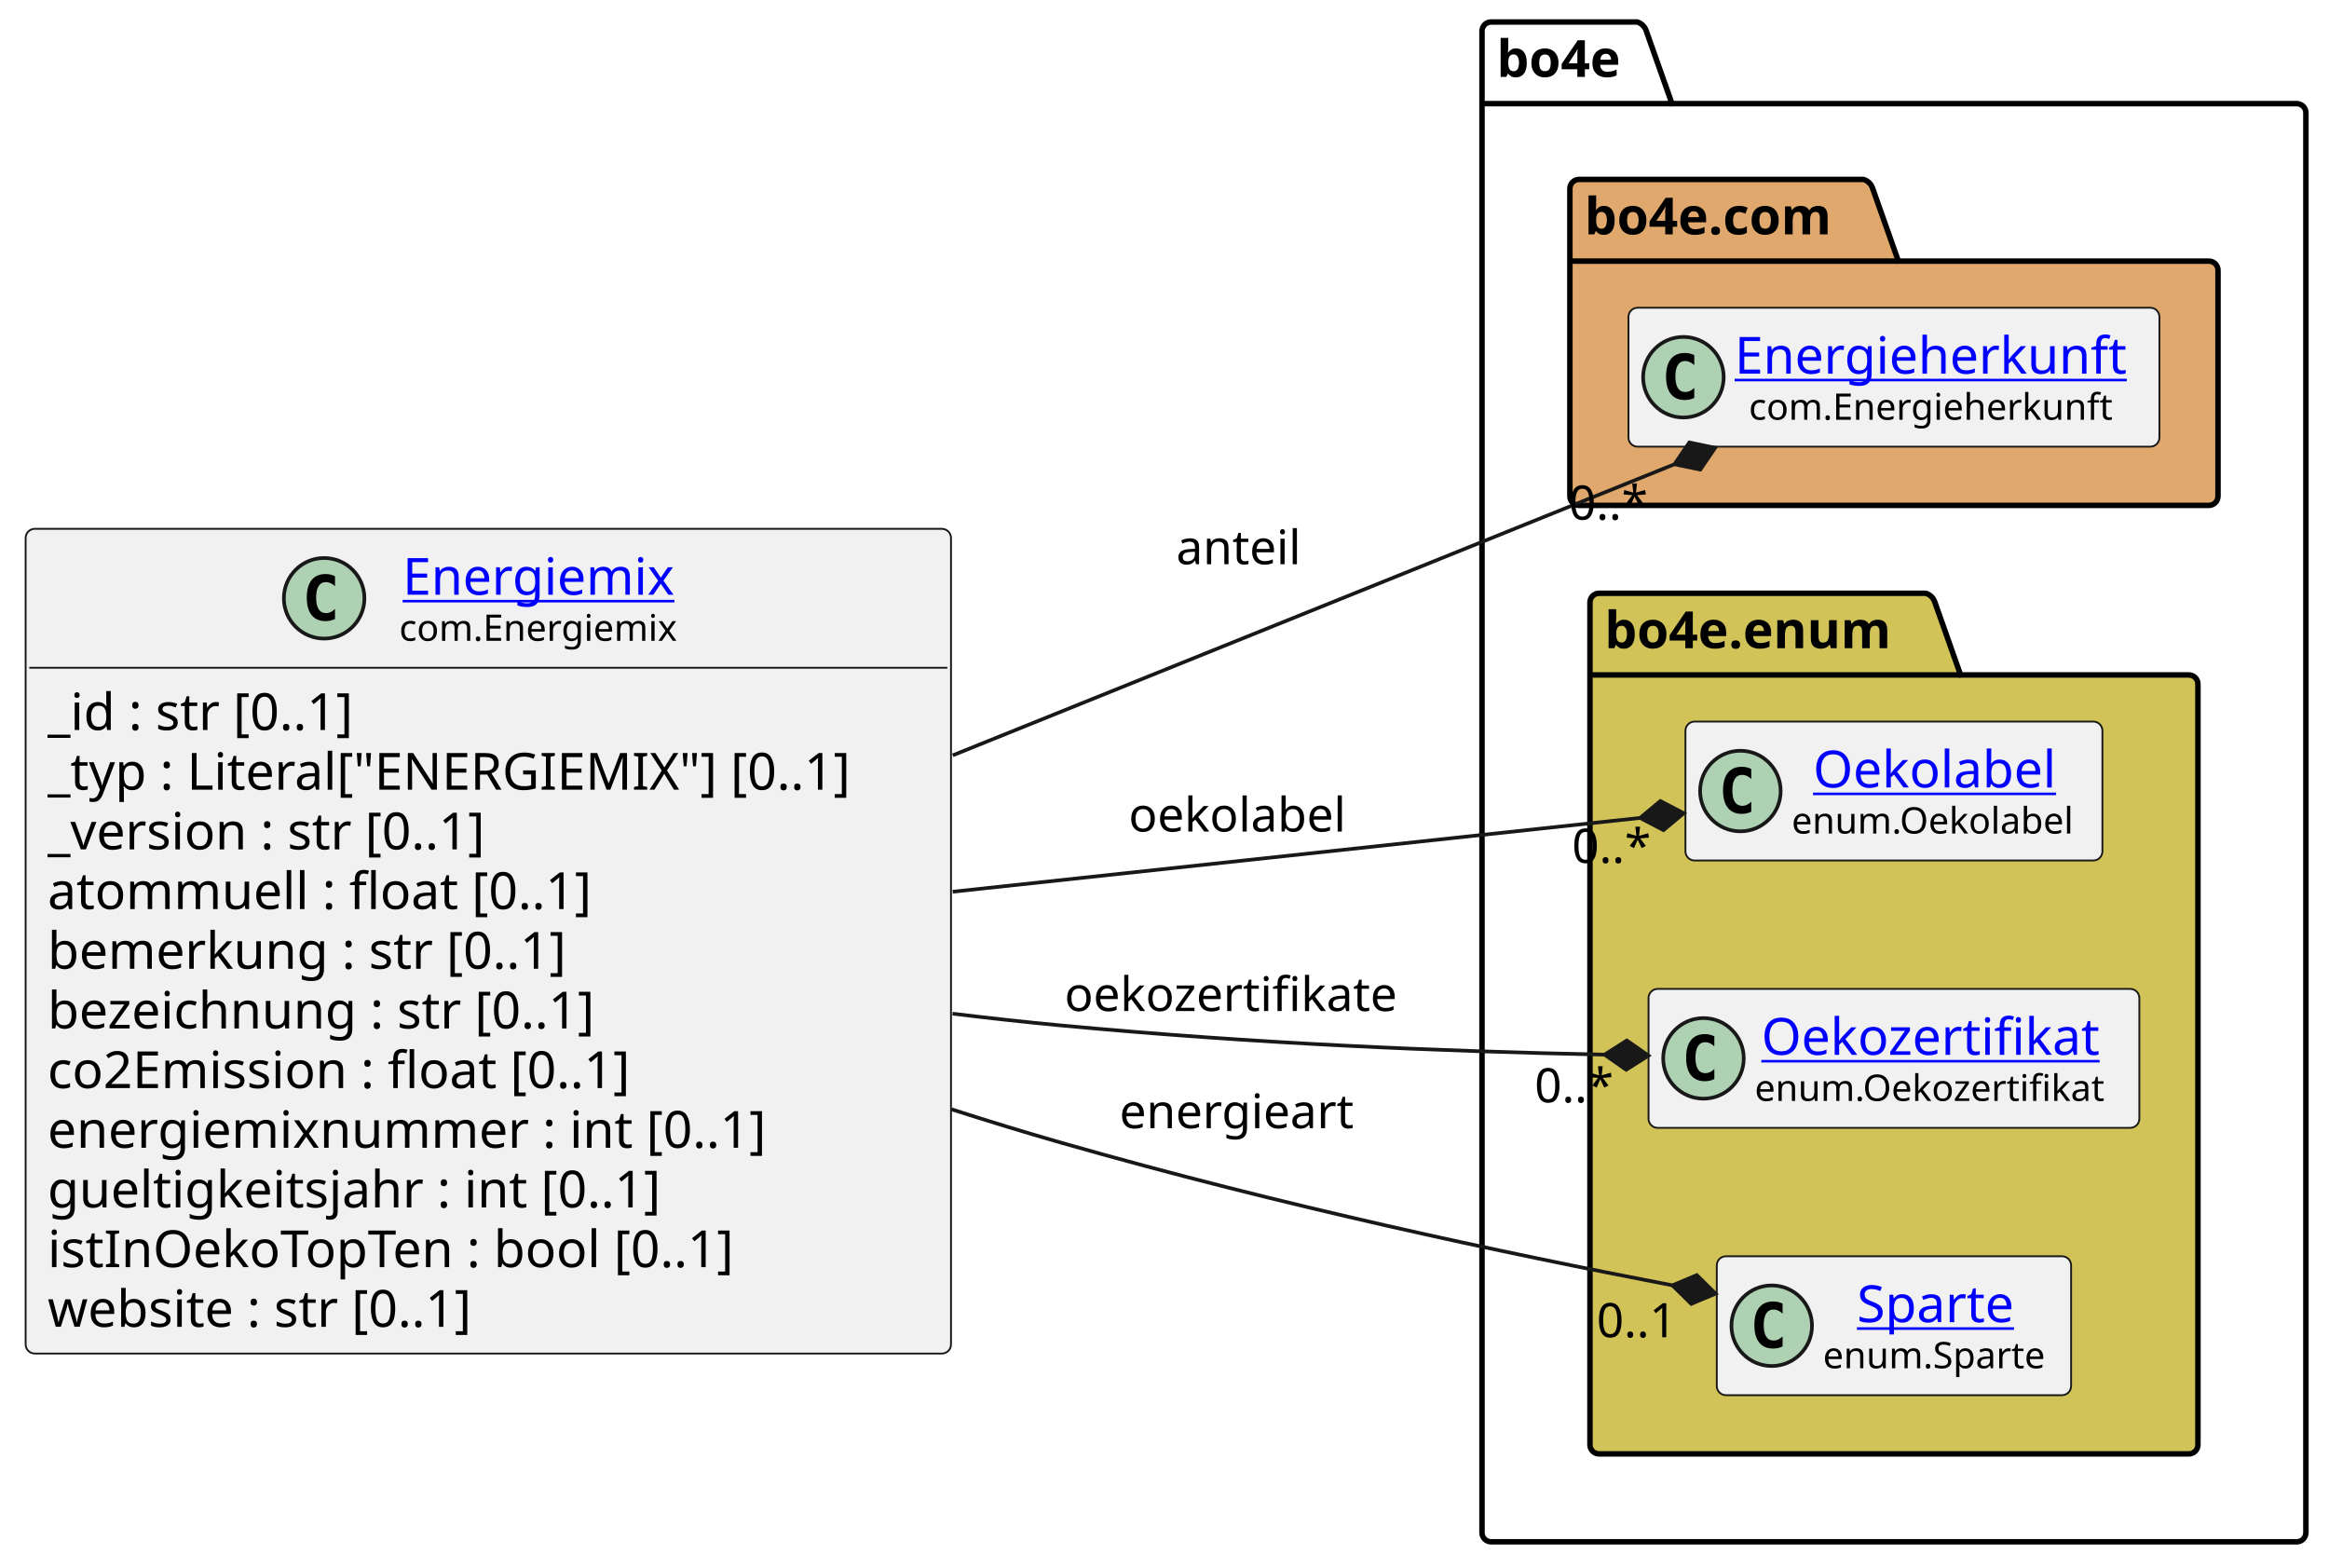
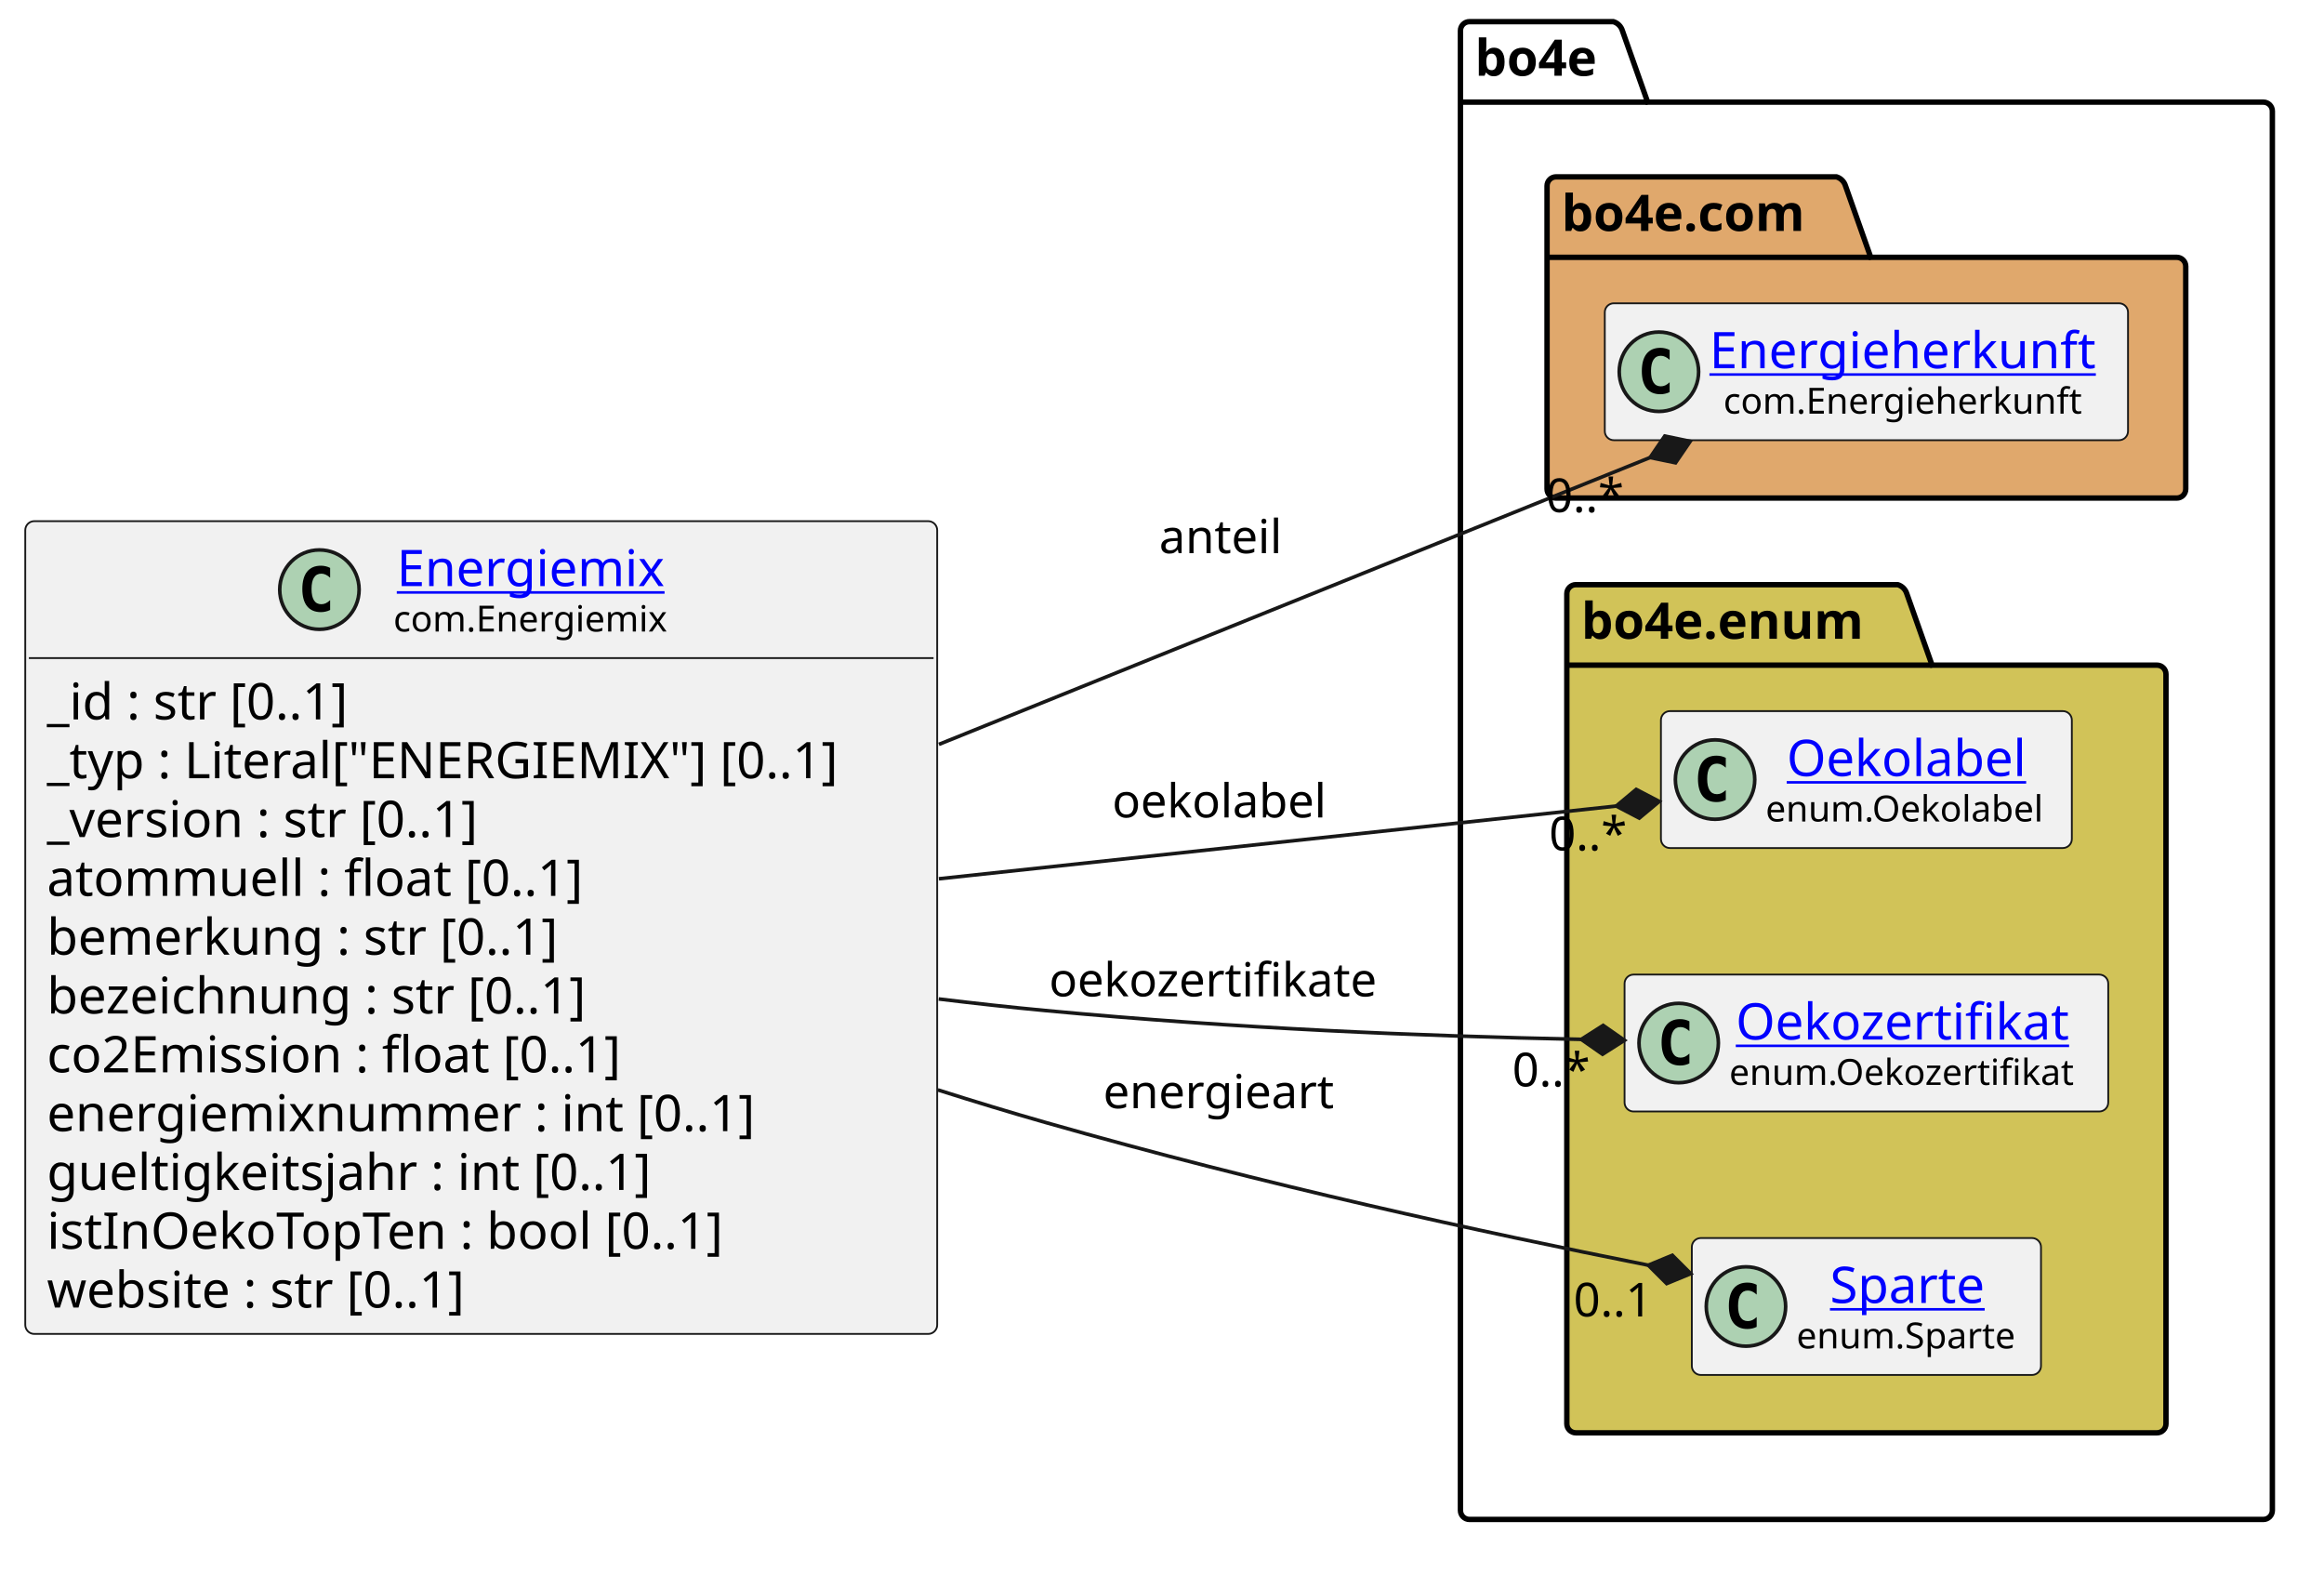
- <svg xmlns="http://www.w3.org/2000/svg" xmlns:xlink="http://www.w3.org/1999/xlink" contentStyleType="text/css" data-diagram-type="CLASS" height="428px" preserveAspectRatio="none" style="width:636px;height:428px;background:#FFFFFF;" version="1.1" viewBox="0 0 636 428" width="636px" zoomAndPan="magnify">
+ <svg xmlns="http://www.w3.org/2000/svg" xmlns:xlink="http://www.w3.org/1999/xlink" contentStyleType="text/css" data-diagram-type="CLASS" height="436px" preserveAspectRatio="none" style="width:644px;height:436px;background:#FFFFFF;" version="1.1" viewBox="0 0 644 436" width="644px" zoomAndPan="magnify">
  <defs />
  <g>
-     <g class="cluster" data-qualified-name="bo4e" data-source-line="18" id="ent0005">
+     <g class="cluster" data-qualified-name="bo4e" data-source-line="18" id="ent0004">
      <path d="M407.2,6 L447.076,6 A3.75,3.75 0 0 1 449.576,8.5 L456.576,28.297 L627.19,28.297 A2.5,2.5 0 0 1 629.69,30.797 L629.69,418.5 A2.5,2.5 0 0 1 627.19,421 L407.2,421 A2.5,2.5 0 0 1 404.7,418.5 L404.7,8.5 A2.5,2.5 0 0 1 407.2,6" fill="none" style="stroke:#000000;stroke-width:1.5;" />
      <line style="stroke:#000000;stroke-width:1.5;" x1="404.7" x2="456.576" y1="28.297" y2="28.297" />
-       <text fill="#000000" font-family="sans-serif" font-size="14" font-weight="bold" lengthAdjust="spacing" textLength="38.876" x="408.7" y="20.995">bo4e</text>
+       <text fill="#000000" font-family="sans-serif" font-size="14" font-weight="700" lengthAdjust="spacing" textLength="38.876" x="408.7" y="20.995">bo4e</text>
    </g>
-     <g class="cluster" data-qualified-name="bo4e.com" data-source-line="17" id="ent0003">
+     <g class="cluster" data-qualified-name="bo4e.com" data-source-line="17" id="ent0002">
      <path d="M431.2,49 L508.899,49 A3.75,3.75 0 0 1 511.399,51.5 L518.399,71.297 L603.19,71.297 A2.5,2.5 0 0 1 605.69,73.797 L605.69,135.5 A2.5,2.5 0 0 1 603.19,138 L431.2,138 A2.5,2.5 0 0 1 428.7,135.5 L428.7,51.5 A2.5,2.5 0 0 1 431.2,49" fill="#E0A86C" style="stroke:#000000;stroke-width:1.5;" />
      <line style="stroke:#000000;stroke-width:1.5;" x1="428.7" x2="518.399" y1="71.297" y2="71.297" />
-       <text fill="#000000" font-family="sans-serif" font-size="14" font-weight="bold" lengthAdjust="spacing" textLength="76.699" x="432.7" y="63.995">bo4e.com</text>
+       <text fill="#000000" font-family="sans-serif" font-size="14" font-weight="700" lengthAdjust="spacing" textLength="76.699" x="432.7" y="63.995">bo4e.com</text>
    </g>
-     <g class="cluster" data-qualified-name="bo4e.enum" data-source-line="25" id="ent0006">
+     <g class="cluster" data-qualified-name="bo4e.enum" data-source-line="25" id="ent0005">
      <path d="M436.68,162 L525.891,162 A3.75,3.75 0 0 1 528.391,164.5 L535.391,184.297 L597.71,184.297 A2.5,2.5 0 0 1 600.21,186.797 L600.21,394.5 A2.5,2.5 0 0 1 597.71,397 L436.68,397 A2.5,2.5 0 0 1 434.18,394.5 L434.18,164.5 A2.5,2.5 0 0 1 436.68,162" fill="#D1C358" style="stroke:#000000;stroke-width:1.5;" />
      <line style="stroke:#000000;stroke-width:1.5;" x1="434.18" x2="535.391" y1="184.297" y2="184.297" />
-       <text fill="#000000" font-family="sans-serif" font-size="14" font-weight="bold" lengthAdjust="spacing" textLength="88.211" x="438.18" y="176.995">bo4e.enum</text>
+       <text fill="#000000" font-family="sans-serif" font-size="14" font-weight="700" lengthAdjust="spacing" textLength="88.211" x="438.18" y="176.995">bo4e.enum</text>
    </g>
-     <g class="entity" data-qualified-name="bo4e.com.Energieherkunft" data-source-line="18" id="ent0004">
+     <g class="entity" data-qualified-name="bo4e.com.Energieherkunft" data-source-line="18" id="ent0003">
      <rect fill="#F1F1F1" height="37.938" rx="2.5" ry="2.5" style="stroke:#181818;stroke-width:0.5;" width="144.991" x="444.7" y="84.03" />
      <ellipse cx="459.7" cy="102.999" fill="#ADD1B2" rx="11" ry="11" style="stroke:#181818;stroke-width:1;" />
      <path d="M462.669,108.639 Q462.091,108.936 461.45,109.077 Q460.809,109.233 460.106,109.233 Q457.606,109.233 456.278,107.593 Q454.966,105.936 454.966,102.811 Q454.966,99.686 456.278,98.03 Q457.606,96.374 460.106,96.374 Q460.809,96.374 461.45,96.53 Q462.106,96.686 462.669,96.983 L462.669,99.702 Q462.044,99.124 461.45,98.858 Q460.856,98.577 460.231,98.577 Q458.887,98.577 458.2,99.655 Q457.512,100.718 457.512,102.811 Q457.512,104.905 458.2,105.983 Q458.887,107.046 460.231,107.046 Q460.856,107.046 461.45,106.78 Q462.044,106.499 462.669,105.921 L462.669,108.639 Z " fill="#000000" />
      <a href="https://bo4e.github.io/BO4E-python/latest/api/com.Energieherkunft.html" target="_top" title="https://bo4e.github.io/BO4E-python/latest/api/com.Energieherkunft.html" xlink:actuate="onRequest" xlink:href="https://bo4e.github.io/BO4E-python/latest/api/com.Energieherkunft.html" xlink:show="new" xlink:title="https://bo4e.github.io/BO4E-python/latest/api/com.Energieherkunft.html" xlink:type="simple">
        <text fill="#0000FF" font-family="sans-serif" font-size="14" lengthAdjust="spacing" text-decoration="underline" textLength="112.991" x="473.7" y="102.025">Energieherkunft</text>
      </a>
      <text fill="#000000" font-family="sans-serif" font-size="10" lengthAdjust="spacing" textLength="105.244" x="477.574" y="114.609">com.Energieherkunft</text>
    </g>
-     <g class="entity" data-qualified-name="bo4e.enum.Oekolabel" data-source-line="26" id="ent0007">
+     <g class="entity" data-qualified-name="bo4e.enum.Oekolabel" data-source-line="26" id="ent0006">
      <rect fill="#F1F1F1" height="37.938" rx="2.5" ry="2.5" style="stroke:#181818;stroke-width:0.5;" width="113.865" x="460.26" y="197.03" />
      <ellipse cx="475.26" cy="215.999" fill="#ADD1B2" rx="11" ry="11" style="stroke:#181818;stroke-width:1;" />
      <path d="M478.229,221.639 Q477.651,221.936 477.01,222.077 Q476.369,222.233 475.666,222.233 Q473.166,222.233 471.838,220.593 Q470.526,218.936 470.526,215.811 Q470.526,212.686 471.838,211.03 Q473.166,209.374 475.666,209.374 Q476.369,209.374 477.01,209.53 Q477.666,209.686 478.229,209.983 L478.229,212.702 Q477.604,212.124 477.01,211.858 Q476.416,211.577 475.791,211.577 Q474.447,211.577 473.76,212.655 Q473.072,213.718 473.072,215.811 Q473.072,217.905 473.76,218.983 Q474.447,220.046 475.791,220.046 Q476.416,220.046 477.01,219.78 Q477.604,219.499 478.229,218.921 L478.229,221.639 Z " fill="#000000" />
      <a href="https://bo4e.github.io/BO4E-python/latest/api/enum.Oekolabel.html" target="_top" title="https://bo4e.github.io/BO4E-python/latest/api/enum.Oekolabel.html" xlink:actuate="onRequest" xlink:href="https://bo4e.github.io/BO4E-python/latest/api/enum.Oekolabel.html" xlink:show="new" xlink:title="https://bo4e.github.io/BO4E-python/latest/api/enum.Oekolabel.html" xlink:type="simple">
        <text fill="#0000FF" font-family="sans-serif" font-size="14" lengthAdjust="spacing" text-decoration="underline" textLength="70.164" x="495.111" y="215.025">Oekolabel</text>
      </a>
      <text fill="#000000" font-family="sans-serif" font-size="10" lengthAdjust="spacing" textLength="81.865" x="489.26" y="227.609">enum.Oekolabel</text>
    </g>
-     <g class="entity" data-qualified-name="bo4e.enum.Oekozertifikat" data-source-line="28" id="ent0008">
+     <g class="entity" data-qualified-name="bo4e.enum.Oekozertifikat" data-source-line="28" id="ent0007">
      <rect fill="#F1F1F1" height="37.938" rx="2.5" ry="2.5" style="stroke:#181818;stroke-width:0.5;" width="134.031" x="450.18" y="270.03" />
      <ellipse cx="465.18" cy="288.999" fill="#ADD1B2" rx="11" ry="11" style="stroke:#181818;stroke-width:1;" />
      <path d="M468.149,294.639 Q467.571,294.936 466.93,295.077 Q466.289,295.233 465.586,295.233 Q463.086,295.233 461.758,293.592 Q460.446,291.936 460.446,288.811 Q460.446,285.686 461.758,284.03 Q463.086,282.374 465.586,282.374 Q466.289,282.374 466.93,282.53 Q467.586,282.686 468.149,282.983 L468.149,285.702 Q467.524,285.124 466.93,284.858 Q466.336,284.577 465.711,284.577 Q464.368,284.577 463.68,285.655 Q462.993,286.717 462.993,288.811 Q462.993,290.905 463.68,291.983 Q464.368,293.046 465.711,293.046 Q466.336,293.046 466.93,292.78 Q467.524,292.499 468.149,291.921 L468.149,294.639 Z " fill="#000000" />
      <a href="https://bo4e.github.io/BO4E-python/latest/api/enum.Oekozertifikat.html" target="_top" title="https://bo4e.github.io/BO4E-python/latest/api/enum.Oekozertifikat.html" xlink:actuate="onRequest" xlink:href="https://bo4e.github.io/BO4E-python/latest/api/enum.Oekozertifikat.html" xlink:show="new" xlink:title="https://bo4e.github.io/BO4E-python/latest/api/enum.Oekozertifikat.html" xlink:type="simple">
        <text fill="#0000FF" font-family="sans-serif" font-size="14" lengthAdjust="spacing" text-decoration="underline" textLength="98.397" x="480.997" y="288.025">Oekozertifikat</text>
      </a>
      <text fill="#000000" font-family="sans-serif" font-size="10" lengthAdjust="spacing" textLength="102.031" x="479.18" y="300.609">enum.Oekozertifikat</text>
    </g>
-     <g class="entity" data-qualified-name="bo4e.enum.Sparte" data-source-line="30" id="ent0009">
+     <g class="entity" data-qualified-name="bo4e.enum.Sparte" data-source-line="30" id="ent0008">
      <rect fill="#F1F1F1" height="37.938" rx="2.5" ry="2.5" style="stroke:#181818;stroke-width:0.5;" width="96.756" x="468.82" y="343.03" />
      <ellipse cx="483.82" cy="361.999" fill="#ADD1B2" rx="11" ry="11" style="stroke:#181818;stroke-width:1;" />
      <path d="M486.789,367.639 Q486.211,367.936 485.57,368.077 Q484.929,368.233 484.226,368.233 Q481.726,368.233 480.398,366.592 Q479.086,364.936 479.086,361.811 Q479.086,358.686 480.398,357.03 Q481.726,355.374 484.226,355.374 Q484.929,355.374 485.57,355.53 Q486.226,355.686 486.789,355.983 L486.789,358.702 Q486.164,358.124 485.57,357.858 Q484.976,357.577 484.351,357.577 Q483.007,357.577 482.32,358.655 Q481.632,359.717 481.632,361.811 Q481.632,363.905 482.32,364.983 Q483.007,366.046 484.351,366.046 Q484.976,366.046 485.57,365.78 Q486.164,365.499 486.789,364.921 L486.789,367.639 Z " fill="#000000" />
      <a href="https://bo4e.github.io/BO4E-python/latest/api/enum.Sparte.html" target="_top" title="https://bo4e.github.io/BO4E-python/latest/api/enum.Sparte.html" xlink:actuate="onRequest" xlink:href="https://bo4e.github.io/BO4E-python/latest/api/enum.Sparte.html" xlink:show="new" xlink:title="https://bo4e.github.io/BO4E-python/latest/api/enum.Sparte.html" xlink:type="simple">
        <text fill="#0000FF" font-family="sans-serif" font-size="14" lengthAdjust="spacing" text-decoration="underline" textLength="46.211" x="507.092" y="361.025">Sparte</text>
      </a>
      <text fill="#000000" font-family="sans-serif" font-size="10" lengthAdjust="spacing" textLength="64.756" x="497.82" y="373.609">enum.Sparte</text>
    </g>
-     <g class="entity" data-qualified-name="Energiemix" data-source-line="3" id="ent0002">
+     <g class="entity" data-qualified-name="Energiemix" data-source-line="3" id="ent0001">
      <rect fill="#F1F1F1" height="225.203" rx="2.5" ry="2.5" style="stroke:#181818;stroke-width:0.5;" width="252.7" x="7" y="144.4" />
      <ellipse cx="88.514" cy="163.369" fill="#ADD1B2" rx="11" ry="11" style="stroke:#181818;stroke-width:1;" />
      <path d="M91.483,169.009 Q90.905,169.306 90.264,169.447 Q89.624,169.603 88.92,169.603 Q86.42,169.603 85.092,167.963 Q83.78,166.306 83.78,163.181 Q83.78,160.056 85.092,158.4 Q86.42,156.744 88.92,156.744 Q89.624,156.744 90.264,156.9 Q90.92,157.056 91.483,157.353 L91.483,160.072 Q90.858,159.494 90.264,159.228 Q89.67,158.947 89.045,158.947 Q87.702,158.947 87.014,160.025 Q86.327,161.088 86.327,163.181 Q86.327,165.275 87.014,166.353 Q87.702,167.416 89.045,167.416 Q89.67,167.416 90.264,167.15 Q90.858,166.869 91.483,166.291 L91.483,169.009 Z " fill="#000000" />
      <a href="https://bo4e.github.io/BO4E-python/latest/api/com.Energiemix.html" target="_top" title="https://bo4e.github.io/BO4E-python/latest/api/com.Energiemix.html" xlink:actuate="onRequest" xlink:href="https://bo4e.github.io/BO4E-python/latest/api/com.Energiemix.html" xlink:show="new" xlink:title="https://bo4e.github.io/BO4E-python/latest/api/com.Energiemix.html" xlink:type="simple">
        <text fill="#0000FF" font-family="sans-serif" font-size="14" lengthAdjust="spacing" text-decoration="underline" textLength="79.29" x="109.955" y="162.395">Energiemix</text>
      </a>
      <text fill="#000000" font-family="sans-serif" font-size="10" lengthAdjust="spacing" textLength="81.172" x="109.014" y="174.979">com.Energiemix</text>
      <line style="stroke:#181818;stroke-width:0.5;" x1="8" x2="258.7" y1="182.338" y2="182.338" />
      <text fill="#000000" font-family="sans-serif" font-size="14" lengthAdjust="spacing" textLength="94.022" x="13" y="199.333">_id : str [0..1]</text>
      <text fill="#000000" font-family="sans-serif" font-size="14" lengthAdjust="spacing" textLength="240.7" x="13" y="215.63">_typ : Literal["ENERGIEMIX"] [0..1]</text>
      <text fill="#000000" font-family="sans-serif" font-size="14" lengthAdjust="spacing" textLength="132.522" x="13" y="231.926">_version : str [0..1]</text>
      <text fill="#000000" font-family="sans-serif" font-size="14" lengthAdjust="spacing" textLength="162.333" x="13" y="248.223">atommuell : float [0..1]</text>
      <text fill="#000000" font-family="sans-serif" font-size="14" lengthAdjust="spacing" textLength="154.492" x="13" y="264.52">bemerkung : str [0..1]</text>
      <text fill="#000000" font-family="sans-serif" font-size="14" lengthAdjust="spacing" textLength="163.673" x="13" y="280.817">bezeichnung : str [0..1]</text>
      <text fill="#000000" font-family="sans-serif" font-size="14" lengthAdjust="spacing" textLength="174.617" x="13" y="297.114">co2Emission : float [0..1]</text>
      <text fill="#000000" font-family="sans-serif" font-size="14" lengthAdjust="spacing" textLength="212.406" x="13" y="313.411">energiemixnummer : int [0..1]</text>
      <text fill="#000000" font-family="sans-serif" font-size="14" lengthAdjust="spacing" textLength="182.977" x="13" y="329.708">gueltigkeitsjahr : int [0..1]</text>
      <text fill="#000000" font-family="sans-serif" font-size="14" lengthAdjust="spacing" textLength="203.636" x="13" y="346.005">istInOekoTopTen : bool [0..1]</text>
      <text fill="#000000" font-family="sans-serif" font-size="14" lengthAdjust="spacing" textLength="128.481" x="13" y="362.301">website : str [0..1]</text>
    </g>
-     <g class="link" data-entity-1="ent0002" data-entity-2="ent0004" data-link-type="composition" data-source-line="34" id="lnk10">
+     <g class="link" data-entity-1="ent0001" data-entity-2="ent0003" data-link-type="composition" data-source-line="34" id="lnk9">
      <path codeLine="34" d="M260.17,206.25 C331.45,177.51 405.341,147.709 457.251,126.769" fill="none" id="Energiemix-to-Energieherkunft" style="stroke:#181818;stroke-width:1;" />
-       <polygon fill="#181818" points="468.38,122.28,461.319,120.815,457.251,126.769,464.312,128.234,468.38,122.28" style="stroke:#181818;stroke-width:1;" />
-       <text fill="#000000" font-family="sans-serif" font-size="13" lengthAdjust="spacing" textLength="36.524" x="321.2" y="154.067">anteil</text>
+       <polygon fill="#181818" points="468.38,122.28,461.319,120.815,457.251,126.769,464.312,128.234,468.38,122.28" style="stroke:#181818;stroke-width:1;stroke-linejoin:miter;stroke-miterlimit:10;" />
+       <text fill="#000000" font-family="sans-serif" font-size="13" lengthAdjust="spacing" textLength="36.524" x="321.2" y="153.277">anteil</text>
      <text fill="#000000" font-family="sans-serif" font-size="13" lengthAdjust="spacing" textLength="23.036" x="428.421" y="141.898">0..*</text>
    </g>
-     <g class="link" data-entity-1="ent0002" data-entity-2="ent0007" data-link-type="composition" data-source-line="35" id="lnk11">
+     <g class="link" data-entity-1="ent0001" data-entity-2="ent0006" data-link-type="composition" data-source-line="35" id="lnk10">
      <path codeLine="35" d="M260.17,243.49 C327.65,236.25 395.509,228.961 447.868,223.341" fill="none" id="Energiemix-to-Oekolabel" style="stroke:#181818;stroke-width:1;" />
-       <polygon fill="#181818" points="459.8,222.06,453.407,218.723,447.868,223.341,454.261,226.678,459.8,222.06" style="stroke:#181818;stroke-width:1;" />
-       <text fill="#000000" font-family="sans-serif" font-size="13" lengthAdjust="spacing" textLength="62.873" x="308.2" y="227.067">oekolabel</text>
+       <polygon fill="#181818" points="459.8,222.06,453.407,218.723,447.868,223.341,454.261,226.678,459.8,222.06" style="stroke:#181818;stroke-width:1;stroke-linejoin:miter;stroke-miterlimit:10;" />
+       <text fill="#000000" font-family="sans-serif" font-size="13" lengthAdjust="spacing" textLength="62.873" x="308.2" y="226.497">oekolabel</text>
      <text fill="#000000" font-family="sans-serif" font-size="13" lengthAdjust="spacing" textLength="23.036" x="429.267" y="235.617">0..*</text>
    </g>
-     <g class="link" data-entity-1="ent0002" data-entity-2="ent0008" data-link-type="composition" data-source-line="36" id="lnk12">
+     <g class="link" data-entity-1="ent0001" data-entity-2="ent0007" data-link-type="composition" data-source-line="36" id="lnk11">
      <path codeLine="36" d="M260.12,276.79 C270.11,278 280.06,279.1 289.7,280 C343.58,285.04 392.923,287.013 438.163,287.983" fill="none" id="Energiemix-to-Oekozertifikat" style="stroke:#181818;stroke-width:1;" />
-       <polygon fill="#181818" points="450.16,288.24,444.247,284.112,438.163,287.983,444.076,292.111,450.16,288.24" style="stroke:#181818;stroke-width:1;" />
+       <polygon fill="#181818" points="450.16,288.24,444.247,284.112,438.163,287.983,444.076,292.111,450.16,288.24" style="stroke:#181818;stroke-width:1;stroke-linejoin:miter;stroke-miterlimit:10;" />
      <text fill="#000000" font-family="sans-serif" font-size="13" lengthAdjust="spacing" textLength="97.087" x="290.7" y="276.067">oekozertifikate</text>
      <text fill="#000000" font-family="sans-serif" font-size="13" lengthAdjust="spacing" textLength="23.036" x="419.063" y="301.009">0..*</text>
    </g>
-     <g class="link" data-entity-1="ent0002" data-entity-2="ent0009" data-link-type="composition" data-source-line="37" id="lnk13">
-       <path codeLine="37" d="M259.83,302.9 C269.89,306.13 279.94,309.21 289.7,312 C350.68,329.45 410.566,342.092 456.706,350.972" fill="none" id="Energiemix-to-Sparte" style="stroke:#181818;stroke-width:1;" />
-       <polygon fill="#181818" points="468.49,353.24,463.354,348.178,456.706,350.972,461.842,356.034,468.49,353.24" style="stroke:#181818;stroke-width:1;" />
-       <text fill="#000000" font-family="sans-serif" font-size="13" lengthAdjust="spacing" textLength="67.85" x="305.7" y="308.067">energieart</text>
-       <text fill="#000000" font-family="sans-serif" font-size="13" lengthAdjust="spacing" textLength="24.807" x="436.01" y="365.139">0..1</text>
+     <g class="link" data-entity-1="ent0001" data-entity-2="ent0008" data-link-type="composition" data-source-line="37" id="lnk12">
+       <path codeLine="37" d="M259.87,301.98 C269.92,305.17 279.95,308.22 289.7,311 C350.75,328.42 410.642,341.365 456.752,350.555" fill="none" id="Energiemix-to-Sparte" style="stroke:#181818;stroke-width:1;" />
+       <polygon fill="#181818" points="468.52,352.9,463.418,347.804,456.752,350.555,461.854,355.65,468.52,352.9" style="stroke:#181818;stroke-width:1;stroke-linejoin:miter;stroke-miterlimit:10;" />
+       <text fill="#000000" font-family="sans-serif" font-size="13" lengthAdjust="spacing" textLength="67.85" x="305.7" y="307.067">energieart</text>
+       <text fill="#000000" font-family="sans-serif" font-size="13" lengthAdjust="spacing" textLength="24.807" x="436.044" y="364.751">0..1</text>
    </g>
  </g>
</svg>
